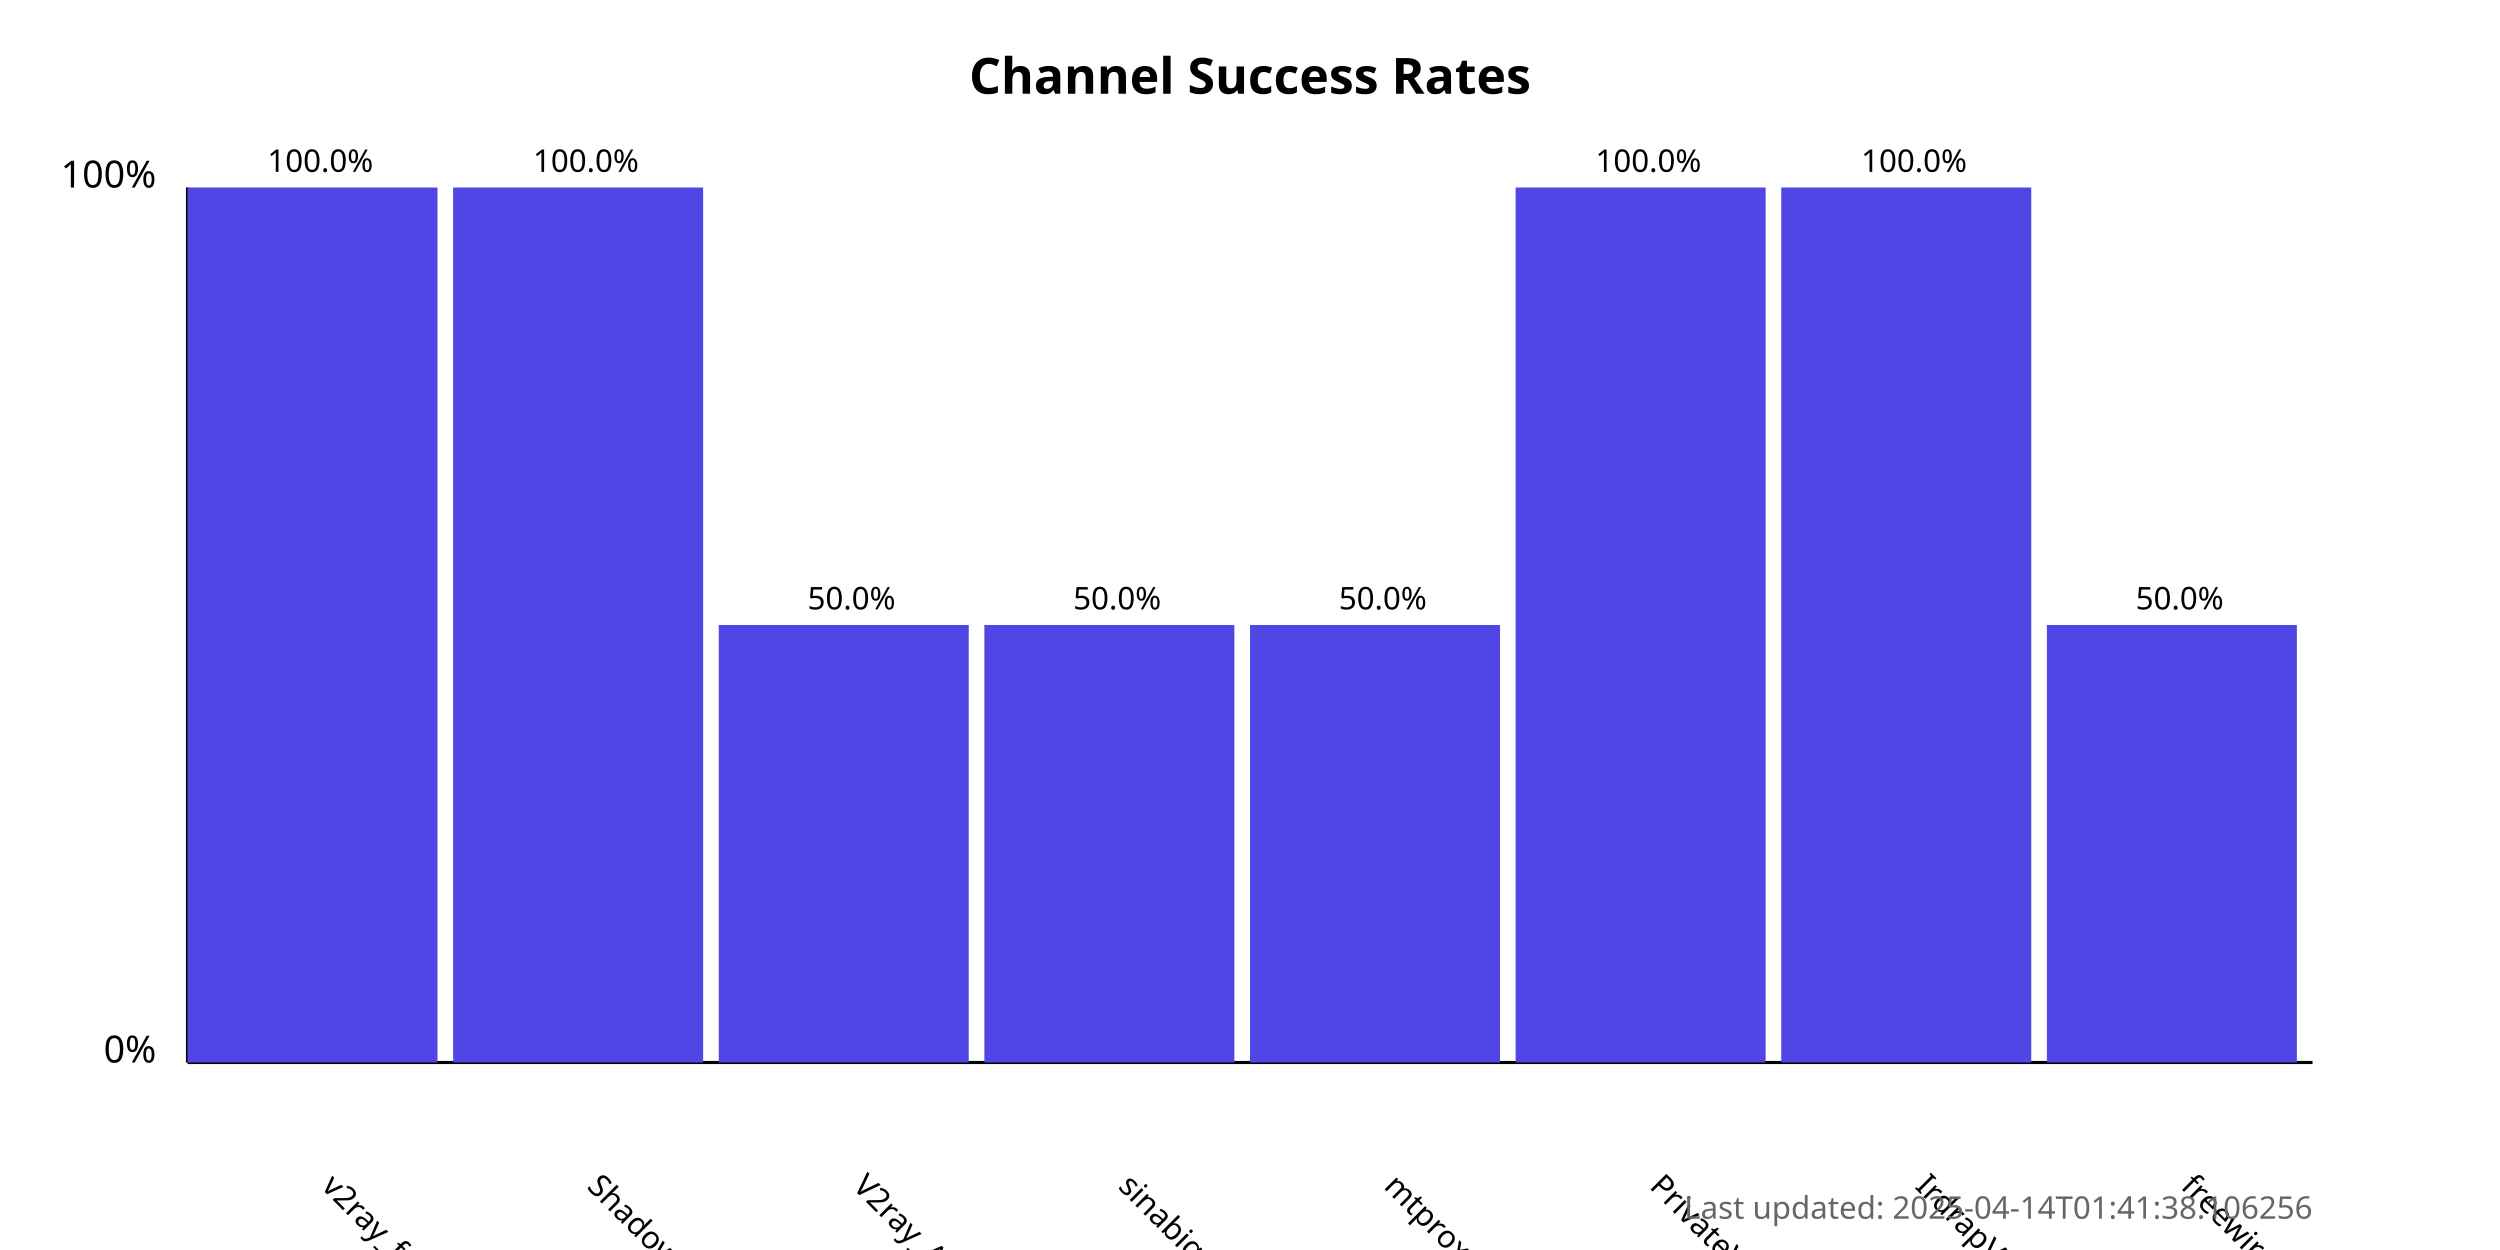
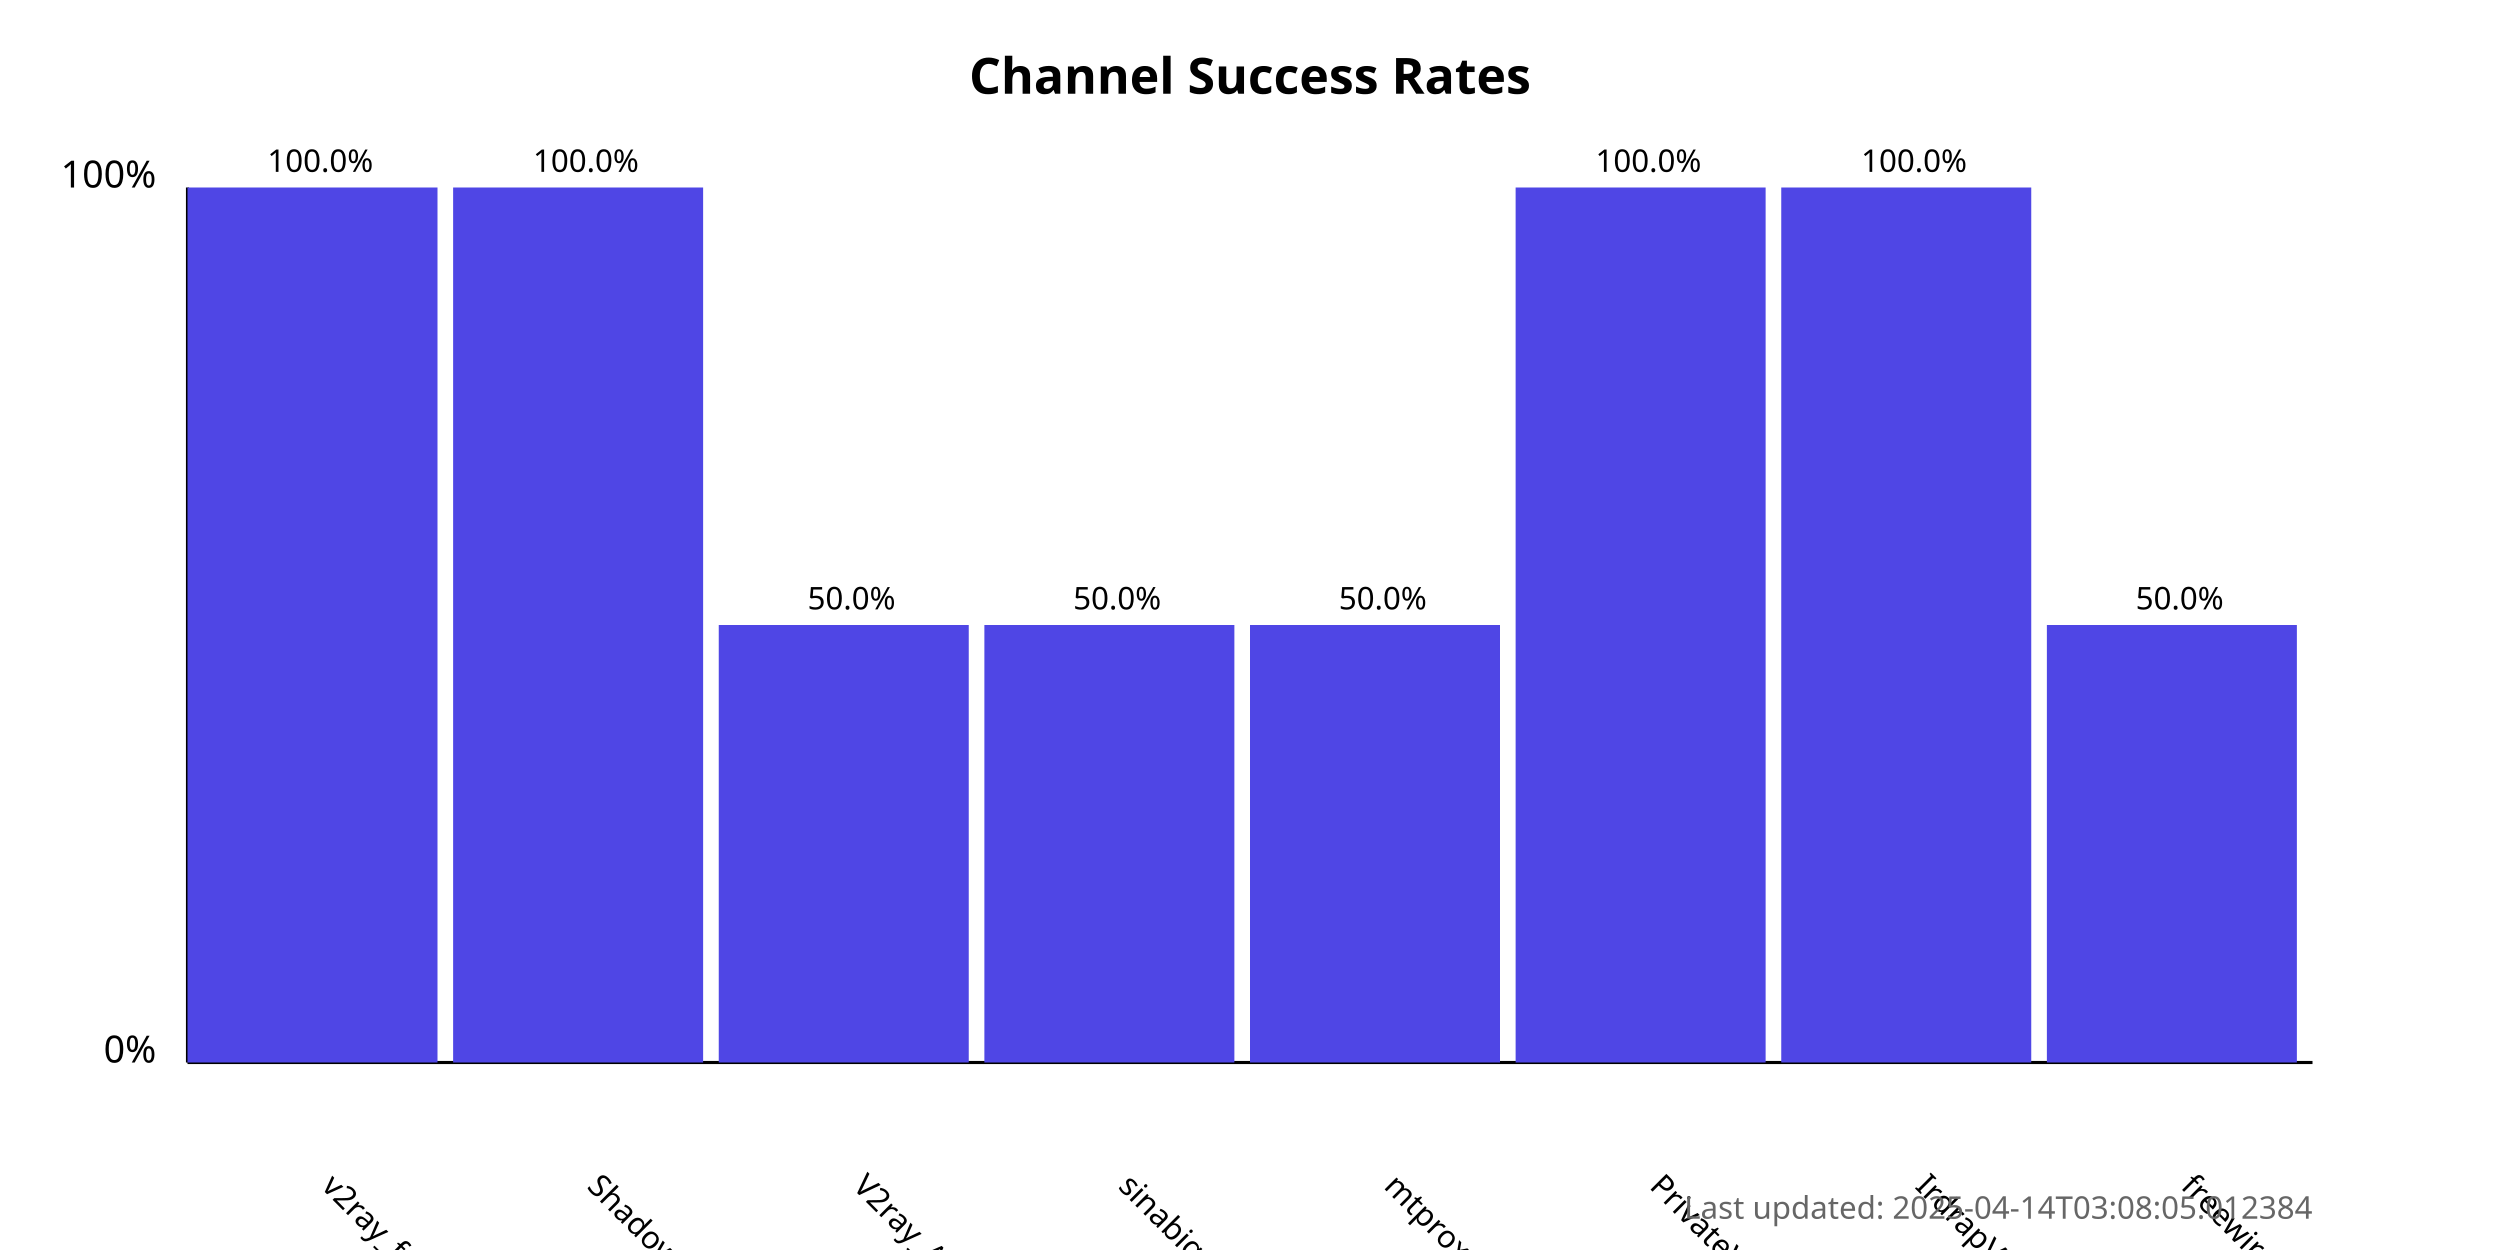
<svg xmlns="http://www.w3.org/2000/svg" width="800" height="400">
  <style>
            .chart-title { font: bold 16px sans-serif; }
            .axis-label { font: 12px sans-serif; }
            .tick-label { font: 10px sans-serif; }
            .bar { fill: #4f46e5; }
            .bar:hover { fill: #6366f1; }
            .timestamp { font: 10px sans-serif; fill: #666; }
        </style>
  <text x="400.0" y="30" text-anchor="middle" class="chart-title">
            Channel Success Rates
        </text>
  <line x1="60" y1="340" x2="60" y2="60" stroke="black" stroke-width="1" />
  <line x1="60" y1="340" x2="740" y2="340" stroke="black" stroke-width="1" />
  <text x="50" y="340" text-anchor="end" class="axis-label">0%</text>
  <text x="50" y="60" text-anchor="end" class="axis-label">100%</text>
  <g>
    <rect x="60" y="60.0" width="80.0" height="280.0" class="bar" />
    <text x="102.5" y="380" transform="rotate(45, 102.5, 380)" text-anchor="start" class="tick-label">
                v2ray_free_conf
            </text>
    <text x="102.5" y="55.0" text-anchor="middle" class="tick-label">
                100.0%
            </text>
  </g>
  <g>
    <rect x="145.0" y="60.0" width="80.0" height="280.0" class="bar" />
    <text x="187.5" y="380" transform="rotate(45, 187.5, 380)" text-anchor="start" class="tick-label">
                ShadowProxy66
            </text>
    <text x="187.5" y="55.0" text-anchor="middle" class="tick-label">
                100.0%
            </text>
  </g>
  <g>
    <rect x="230.0" y="200.0" width="80.0" height="140.0" class="bar" />
    <text x="272.5" y="380" transform="rotate(45, 272.5, 380)" text-anchor="start" class="tick-label">
                V2ray_Alpha
            </text>
    <text x="272.5" y="195.0" text-anchor="middle" class="tick-label">
                50.0%
            </text>
  </g>
  <g>
    <rect x="315.0" y="200.0" width="80.0" height="140.0" class="bar" />
    <text x="357.5" y="380" transform="rotate(45, 357.5, 380)" text-anchor="start" class="tick-label">
                sinabigo
            </text>
    <text x="357.5" y="195.0" text-anchor="middle" class="tick-label">
                50.0%
            </text>
  </g>
  <g>
    <rect x="400.0" y="200.0" width="80.0" height="140.0" class="bar" />
    <text x="442.5" y="380" transform="rotate(45, 442.5, 380)" text-anchor="start" class="tick-label">
                mtproxy_lists
            </text>
    <text x="442.5" y="195.0" text-anchor="middle" class="tick-label">
                50.0%
            </text>
  </g>
  <g>
    <rect x="485.0" y="60.0" width="80.0" height="280.0" class="bar" />
    <text x="527.5" y="380" transform="rotate(45, 527.5, 380)" text-anchor="start" class="tick-label">
                PrivateVPNs
            </text>
    <text x="527.5" y="55.0" text-anchor="middle" class="tick-label">
                100.0%
            </text>
  </g>
  <g>
    <rect x="570.0" y="60.0" width="80.0" height="280.0" class="bar" />
    <text x="612.5" y="380" transform="rotate(45, 612.5, 380)" text-anchor="start" class="tick-label">
                IrdrapVPNnews
            </text>
    <text x="612.5" y="55.0" text-anchor="middle" class="tick-label">
                100.0%
            </text>
  </g>
  <g>
    <rect x="655.0" y="200.0" width="80.0" height="140.0" class="bar" />
    <text x="697.5" y="380" transform="rotate(45, 697.5, 380)" text-anchor="start" class="tick-label">
                freewireguard
            </text>
    <text x="697.5" y="195.0" text-anchor="middle" class="tick-label">
                50.0%
            </text>
  </g>
  <text x="740" y="390" text-anchor="end" class="timestamp">
-             Last updated: 2025-04-14T01:41:38.106256
+             Last updated: 2025-04-14T03:08:05.012384
        </text>
</svg>
